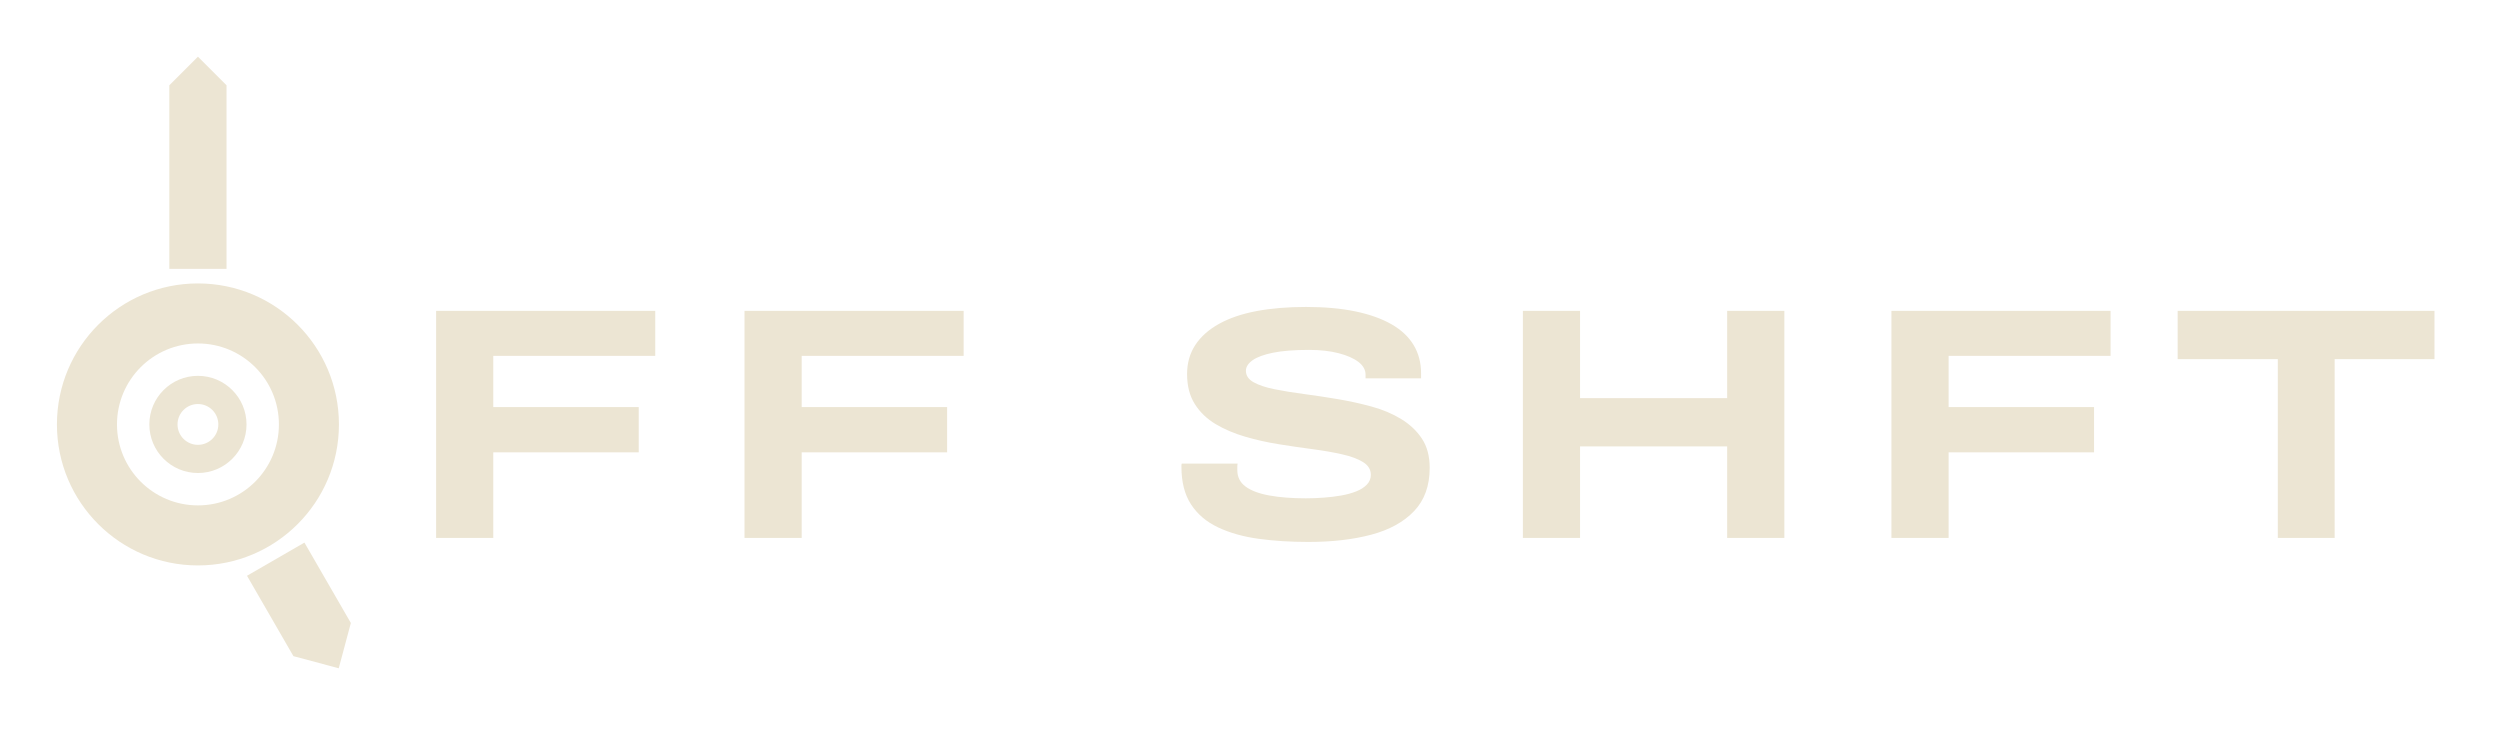
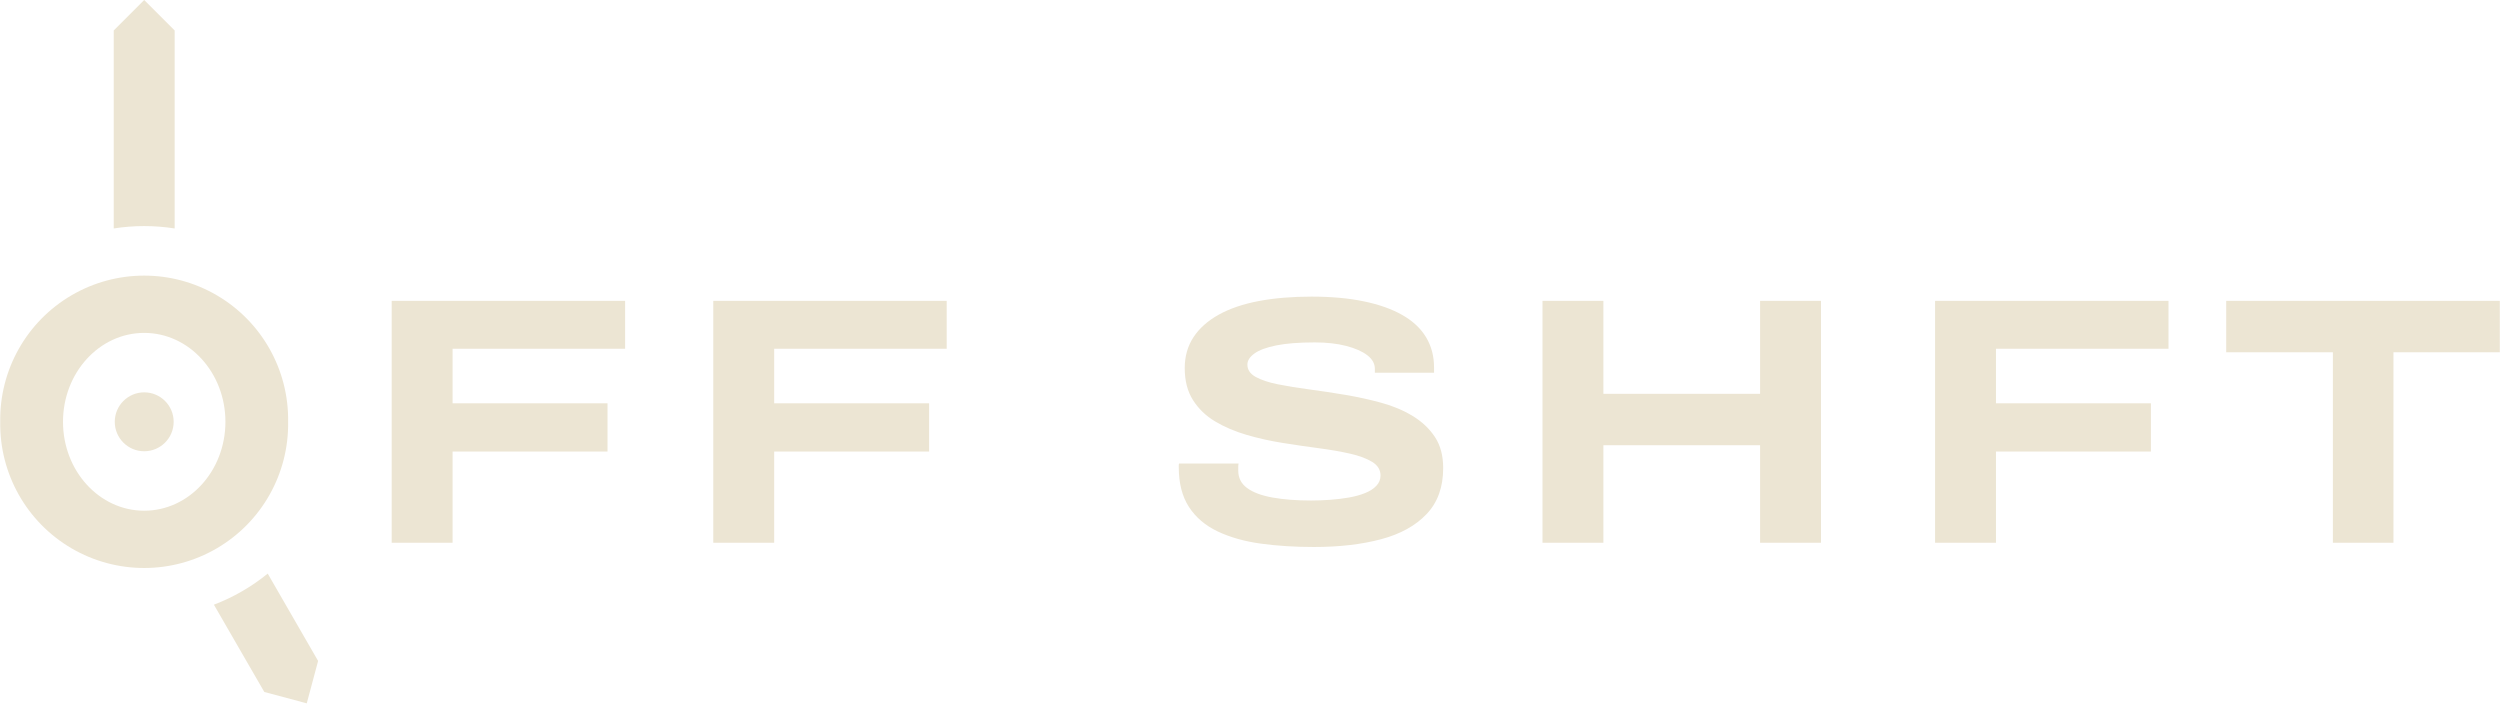
- <svg xmlns="http://www.w3.org/2000/svg" width="77.17mm" height="22.89mm" viewBox="0 0 77.165 22.893">
-   <path fill="#ECE5D3" fill-rule="evenodd" d="M1.75 13.103 a4.353 4.353 0 1 0 8.706 0 a4.353 4.353 0 1 0 -8.706 0 Z M3.604 13.103 a2.499 2.499 0 1 0 4.999 0 a2.499 2.499 0 1 0 -4.999 0 Z" />
-   <path fill="#ECE5D3" d="M5.22 8.3 L5.22 2.633 L6.103 1.75 L6.986 2.633 L6.986 8.3 Z M9.391 16.751 L10.824 19.233 L10.45 20.631 L9.051 20.257 L7.618 17.775 Z" />
-   <path fill="#ECE5D3" fill-rule="evenodd" d="M4.603 13.103 a1.5 1.5 0 1 0 3 0 a1.5 1.5 0 1 0 -3 0 Z M5.473 13.103 a0.63 0.63 0 1 0 1.26 0 a0.63 0.63 0 1 0 -1.26 0 Z" />
-   <path fill="#ECE5D3" d="M15.221 16.608L13.456 16.608L13.456 9.598L20.221 9.598L20.221 10.986L15.221 10.986L15.221 12.567L19.711 12.567L19.711 13.965L15.221 13.965L15.221 16.608ZM24.742 16.608L22.977 16.608L22.977 9.598L29.742 9.598L29.742 10.986L24.742 10.986L24.742 12.567L29.232 12.567L29.232 13.965L24.742 13.965L24.742 16.608ZM40.385 16.731L40.385 16.731Q39.558 16.731 38.849 16.634Q38.140 16.537 37.599 16.282Q37.058 16.027 36.762 15.572Q36.466 15.118 36.466 14.414L36.466 14.414Q36.466 14.394 36.466 14.363Q36.466 14.333 36.477 14.312L36.477 14.312L38.201 14.312Q38.191 14.353 38.191 14.404Q38.191 14.455 38.191 14.516L38.191 14.516Q38.191 14.833 38.446 15.021Q38.701 15.210 39.181 15.297Q39.660 15.384 40.303 15.384L40.303 15.384Q40.579 15.384 40.859 15.363Q41.140 15.343 41.400 15.297Q41.660 15.251 41.864 15.169Q42.068 15.088 42.191 14.960Q42.313 14.833 42.313 14.659L42.313 14.659Q42.313 14.414 42.073 14.266Q41.834 14.118 41.431 14.027Q41.028 13.935 40.522 13.868Q40.017 13.802 39.477 13.715Q38.936 13.629 38.431 13.481Q37.926 13.333 37.522 13.093Q37.119 12.853 36.880 12.476Q36.640 12.098 36.640 11.547L36.640 11.547Q36.640 11.037 36.895 10.649Q37.150 10.261 37.630 9.996Q38.109 9.731 38.788 9.603Q39.466 9.476 40.313 9.476L40.313 9.476Q41.170 9.476 41.834 9.613Q42.497 9.751 42.951 10.011Q43.405 10.271 43.635 10.654Q43.864 11.037 43.864 11.527L43.864 11.527L43.864 11.680L42.150 11.680L42.150 11.567Q42.150 11.343 41.931 11.174Q41.711 11.006 41.318 10.904Q40.926 10.802 40.405 10.802L40.405 10.802Q39.721 10.802 39.293 10.889Q38.864 10.976 38.660 11.123Q38.456 11.271 38.456 11.445L38.456 11.445Q38.456 11.669 38.696 11.802Q38.936 11.935 39.339 12.016Q39.742 12.098 40.247 12.164Q40.752 12.231 41.293 12.322Q41.834 12.414 42.339 12.552Q42.844 12.690 43.247 12.935Q43.650 13.180 43.890 13.542Q44.130 13.904 44.130 14.445L44.130 14.445Q44.130 15.271 43.650 15.777Q43.170 16.282 42.329 16.506Q41.487 16.731 40.385 16.731ZM48.772 16.608L47.007 16.608L47.007 9.598L48.772 9.598L48.772 12.292L53.313 12.292L53.313 9.598L55.079 9.598L55.079 16.608L53.313 16.608L53.313 13.782L48.772 13.782L48.772 16.608ZM60.150 16.608L58.385 16.608L58.385 9.598L65.150 9.598L65.150 10.986L60.150 10.986L60.150 12.567L64.640 12.567L64.640 13.965L60.150 13.965L60.150 16.608ZM72.068 16.608L70.313 16.608L70.313 11.088L67.221 11.088L67.221 9.598L75.150 9.598L75.150 11.088L72.068 11.088L72.068 16.608Z" />
+ <svg xmlns="http://www.w3.org/2000/svg" width="72.44mm" height="20.38mm" viewBox="0 0 72.437 20.383">
+   <g transform="translate(4.172 12.224)">
+     <path fill="#ECE5D3" fill-rule="evenodd" d="M-4.172 0 a4.172 4.172 0 1 0 8.343 0 a4.172 4.172 0 1 0 -8.343 0 Z M-2.353 0 a2.353 2.576 0 1 0 4.707 0 a2.353 2.576 0 1 0 -4.707 0 Z" />
+     <path fill="#ECE5D3" d="M-0.883 -5.603 L-0.883 -11.341 L0 -12.224 L0.883 -11.341 L0.883 -5.603 A5.672 5.672 0 0 0 -0.883 -5.603 Z M3.58 4.399 L5.04 6.93 L4.711 8.159 L3.481 7.83 L2.02 5.3 A5.672 5.672 0 0 0 3.58 4.399 Z" />
+     <path fill="#ECE5D3" d="M-0.853 0 a0.853 0.853 0 1 0 1.707 0 a0.853 0.853 0 1 0 -1.707 0 Z" />
+     <path fill="#ECE5D3" d="M8.937 3.505L7.172 3.505L7.172-3.505L13.937-3.505L13.937-2.117L8.937-2.117L8.937-0.536L13.427-0.536L13.427 0.862L8.937 0.862L8.937 3.505Z" />
+     <path fill="#ECE5D3" d="M18.257 3.505L16.492 3.505L16.492-3.505L23.257-3.505L23.257-2.117L18.257-2.117L18.257-0.536L22.747-0.536L22.747 0.862L18.257 0.862L18.257 3.505Z" />
+     <path fill="#ECE5D3" d="M33.900 3.628L33.900 3.628Q33.074 3.628 32.364 3.531Q31.655 3.434 31.114 3.179Q30.574 2.923 30.278 2.469Q29.982 2.015 29.982 1.311L29.982 1.311Q29.982 1.291 29.982 1.260Q29.982 1.230 29.992 1.209L29.992 1.209L31.716 1.209Q31.706 1.250 31.706 1.301Q31.706 1.352 31.706 1.413L31.706 1.413Q31.706 1.730 31.961 1.918Q32.216 2.107 32.696 2.194Q33.176 2.281 33.818 2.281L33.818 2.281Q34.094 2.281 34.375 2.260Q34.655 2.240 34.915 2.194Q35.176 2.148 35.380 2.066Q35.584 1.985 35.706 1.857Q35.829 1.730 35.829 1.556L35.829 1.556Q35.829 1.311 35.589 1.163Q35.349 1.015 34.946 0.923Q34.543 0.832 34.038 0.765Q33.533 0.699 32.992 0.612Q32.451 0.526 31.946 0.378Q31.441 0.230 31.038-0.010Q30.635-0.250 30.395-0.628Q30.155-1.005 30.155-1.556L30.155-1.556Q30.155-2.066 30.410-2.454Q30.665-2.842 31.145-3.107Q31.625-3.372 32.303-3.500Q32.982-3.628 33.829-3.628L33.829-3.628Q34.686-3.628 35.349-3.490Q36.012-3.352 36.466-3.092Q36.920-2.832 37.150-2.449Q37.380-2.066 37.380-1.577L37.380-1.577L37.380-1.423L35.665-1.423L35.665-1.536Q35.665-1.760 35.446-1.929Q35.227-2.097 34.834-2.199Q34.441-2.301 33.920-2.301L33.920-2.301Q33.237-2.301 32.808-2.214Q32.380-2.128 32.176-1.980Q31.971-1.832 31.971-1.658L31.971-1.658Q31.971-1.434 32.211-1.301Q32.451-1.168 32.854-1.087Q33.257-1.005 33.762-0.939Q34.267-0.872 34.808-0.781Q35.349-0.689 35.854-0.551Q36.359-0.413 36.762-0.168Q37.165 0.077 37.405 0.439Q37.645 0.801 37.645 1.342L37.645 1.342Q37.645 2.168 37.165 2.673Q36.686 3.179 35.844 3.403Q35.002 3.628 33.900 3.628Z" />
+     <path fill="#ECE5D3" d="M42.288 3.505L40.523 3.505L40.523-3.505L42.288-3.505L42.288-0.811L46.829-0.811L46.829-3.505L48.594-3.505L48.594 3.505L46.829 3.505L46.829 0.679L42.288 0.679L42.288 3.505Z" />
+     <path fill="#ECE5D3" d="M53.665 3.505L51.900 3.505L51.900-3.505L58.665-3.505L58.665-2.117L53.665-2.117L53.665-0.536L58.155-0.536L58.155 0.862L53.665 0.862L53.665 3.505Z" />
+     <path fill="#ECE5D3" d="M65.184 3.505L63.429 3.505L63.429-2.015L60.337-2.015L60.337-3.505L68.266-3.505L68.266-2.015L65.184-2.015L65.184 3.505Z" />
+   </g>
</svg>
